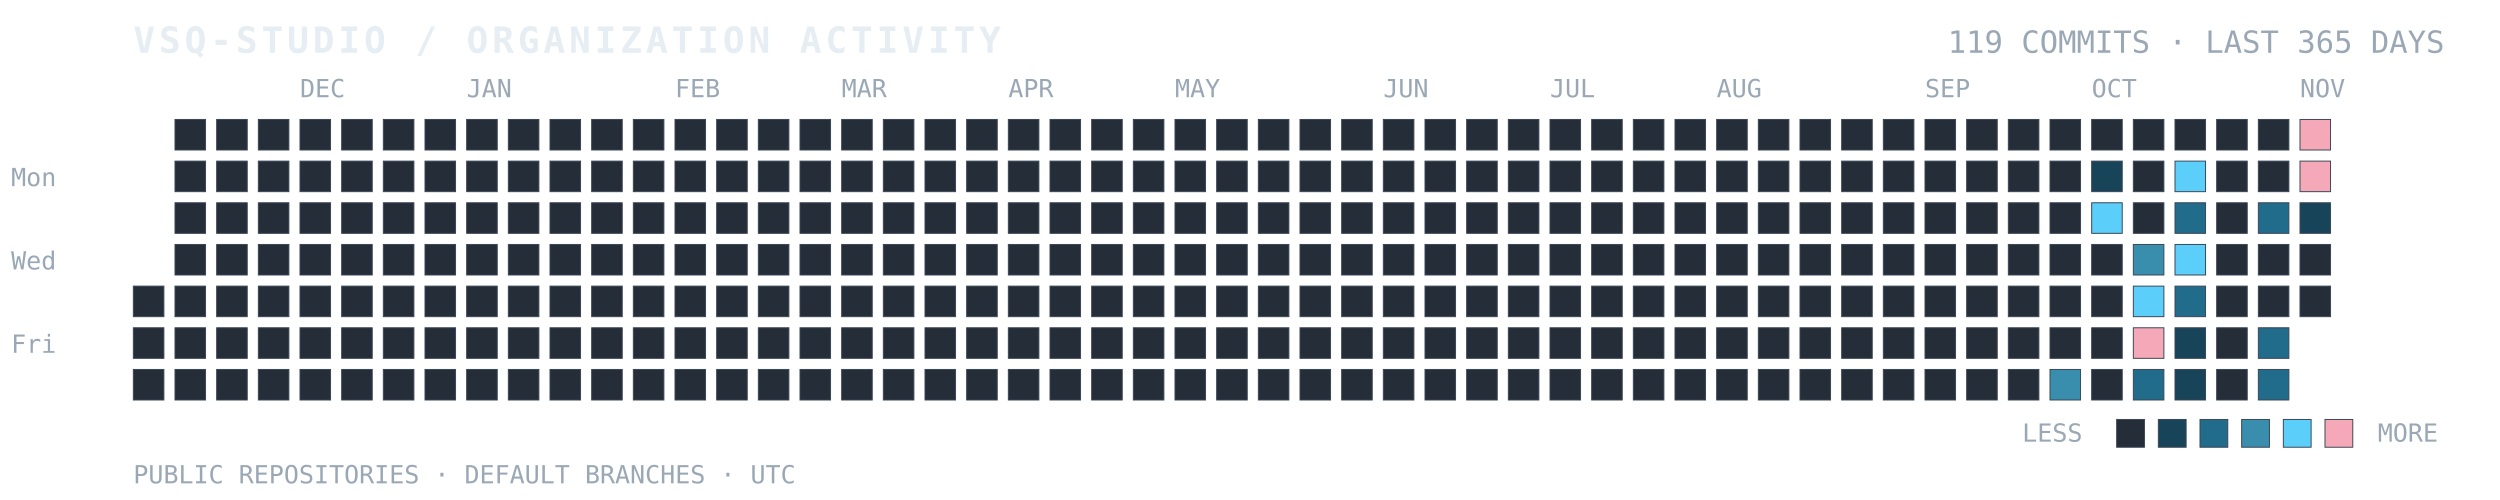
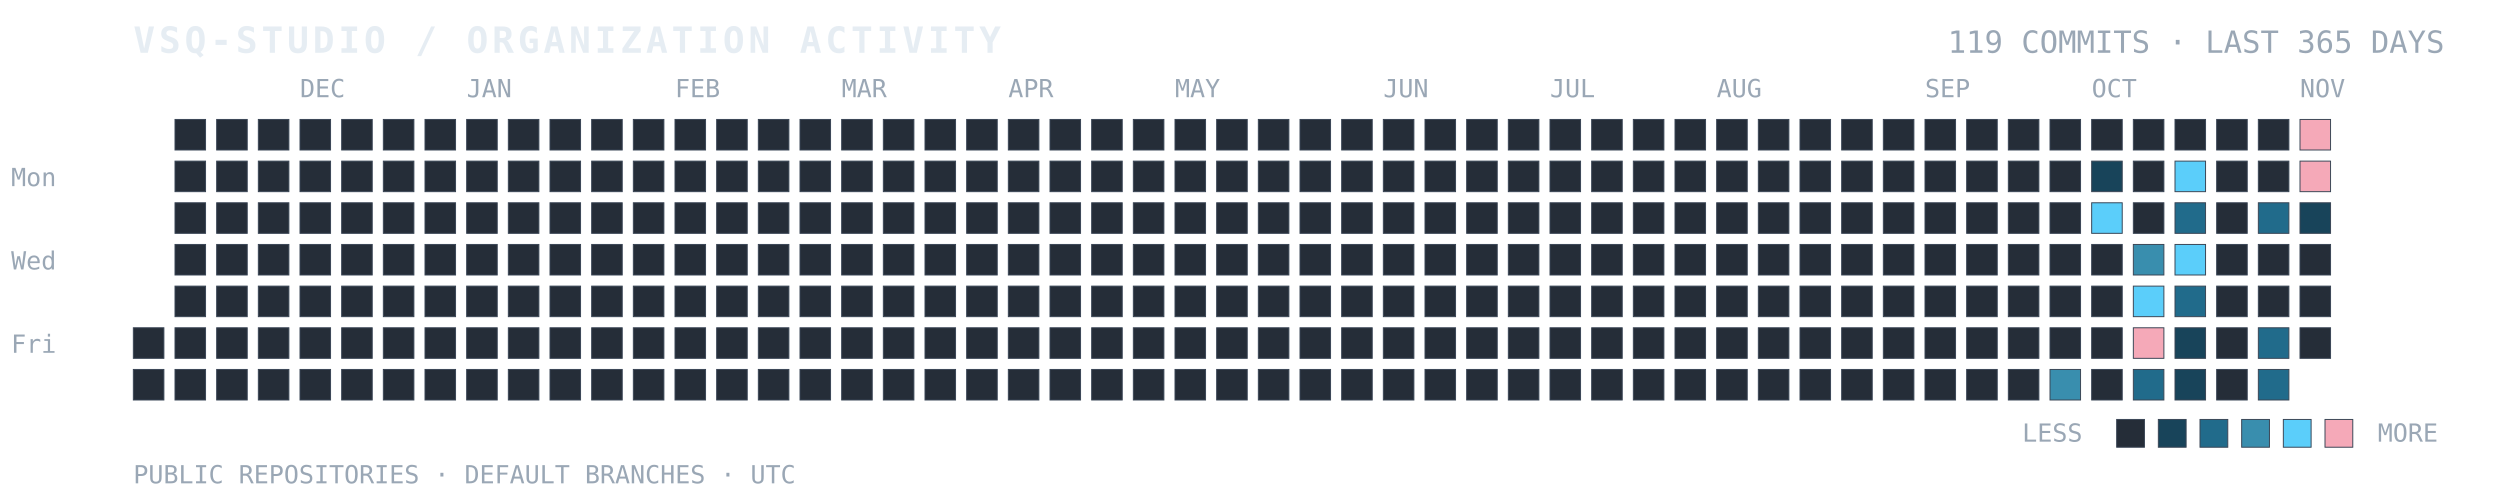
<svg xmlns="http://www.w3.org/2000/svg" width="100%" viewBox="0 0 900 180" role="img" aria-labelledby="title desc">
  <text x="48" y="19" fill="#E6EDF3" font-family="ui-monospace, SFMono-Regular, Consolas, monospace" font-size="13" font-weight="700" letter-spacing="1.4">VSQ-STUDIO / ORGANIZATION ACTIVITY</text>
  <text x="880" y="19" text-anchor="end" fill="#9AA7B5" font-family="ui-monospace, SFMono-Regular, Consolas, monospace" font-size="11">119 COMMITS · LAST 365 DAYS</text>
  <text x="4" y="67" fill="#9AA7B5" font-family="ui-monospace, monospace" font-size="9">Mon</text>
  <text x="4" y="97" fill="#9AA7B5" font-family="ui-monospace, monospace" font-size="9">Wed</text>
  <text x="4" y="127" fill="#9AA7B5" font-family="ui-monospace, monospace" font-size="9">Fri</text>
  <text x="108" y="35" fill="#9AA7B5" font-family="ui-monospace, monospace" font-size="9">DEC</text>
  <text x="168" y="35" fill="#9AA7B5" font-family="ui-monospace, monospace" font-size="9">JAN</text>
  <text x="243" y="35" fill="#9AA7B5" font-family="ui-monospace, monospace" font-size="9">FEB</text>
  <text x="303" y="35" fill="#9AA7B5" font-family="ui-monospace, monospace" font-size="9">MAR</text>
  <text x="363" y="35" fill="#9AA7B5" font-family="ui-monospace, monospace" font-size="9">APR</text>
  <text x="423" y="35" fill="#9AA7B5" font-family="ui-monospace, monospace" font-size="9">MAY</text>
  <text x="498" y="35" fill="#9AA7B5" font-family="ui-monospace, monospace" font-size="9">JUN</text>
  <text x="558" y="35" fill="#9AA7B5" font-family="ui-monospace, monospace" font-size="9">JUL</text>
  <text x="618" y="35" fill="#9AA7B5" font-family="ui-monospace, monospace" font-size="9">AUG</text>
  <text x="693" y="35" fill="#9AA7B5" font-family="ui-monospace, monospace" font-size="9">SEP</text>
  <text x="753" y="35" fill="#9AA7B5" font-family="ui-monospace, monospace" font-size="9">OCT</text>
  <text x="828" y="35" fill="#9AA7B5" font-family="ui-monospace, monospace" font-size="9">NOV</text>
-   <rect x="48" y="103" width="11" height="11" fill="#252D38" stroke="#384454" stroke-width="0.35" />
  <rect x="48" y="118" width="11" height="11" fill="#252D38" stroke="#384454" stroke-width="0.35" />
  <rect x="48" y="133" width="11" height="11" fill="#252D38" stroke="#384454" stroke-width="0.35" />
  <rect x="63" y="43" width="11" height="11" fill="#252D38" stroke="#384454" stroke-width="0.35" />
  <rect x="63" y="58" width="11" height="11" fill="#252D38" stroke="#384454" stroke-width="0.35" />
  <rect x="63" y="73" width="11" height="11" fill="#252D38" stroke="#384454" stroke-width="0.35" />
  <rect x="63" y="88" width="11" height="11" fill="#252D38" stroke="#384454" stroke-width="0.35" />
  <rect x="63" y="103" width="11" height="11" fill="#252D38" stroke="#384454" stroke-width="0.35" />
  <rect x="63" y="118" width="11" height="11" fill="#252D38" stroke="#384454" stroke-width="0.35" />
  <rect x="63" y="133" width="11" height="11" fill="#252D38" stroke="#384454" stroke-width="0.35" />
  <rect x="78" y="43" width="11" height="11" fill="#252D38" stroke="#384454" stroke-width="0.35" />
  <rect x="78" y="58" width="11" height="11" fill="#252D38" stroke="#384454" stroke-width="0.35" />
  <rect x="78" y="73" width="11" height="11" fill="#252D38" stroke="#384454" stroke-width="0.35" />
  <rect x="78" y="88" width="11" height="11" fill="#252D38" stroke="#384454" stroke-width="0.35" />
  <rect x="78" y="103" width="11" height="11" fill="#252D38" stroke="#384454" stroke-width="0.35" />
  <rect x="78" y="118" width="11" height="11" fill="#252D38" stroke="#384454" stroke-width="0.35" />
  <rect x="78" y="133" width="11" height="11" fill="#252D38" stroke="#384454" stroke-width="0.35" />
  <rect x="93" y="43" width="11" height="11" fill="#252D38" stroke="#384454" stroke-width="0.35" />
  <rect x="93" y="58" width="11" height="11" fill="#252D38" stroke="#384454" stroke-width="0.35" />
  <rect x="93" y="73" width="11" height="11" fill="#252D38" stroke="#384454" stroke-width="0.35" />
  <rect x="93" y="88" width="11" height="11" fill="#252D38" stroke="#384454" stroke-width="0.35" />
  <rect x="93" y="103" width="11" height="11" fill="#252D38" stroke="#384454" stroke-width="0.35" />
  <rect x="93" y="118" width="11" height="11" fill="#252D38" stroke="#384454" stroke-width="0.35" />
  <rect x="93" y="133" width="11" height="11" fill="#252D38" stroke="#384454" stroke-width="0.35" />
  <rect x="108" y="43" width="11" height="11" fill="#252D38" stroke="#384454" stroke-width="0.35" />
  <rect x="108" y="58" width="11" height="11" fill="#252D38" stroke="#384454" stroke-width="0.35" />
  <rect x="108" y="73" width="11" height="11" fill="#252D38" stroke="#384454" stroke-width="0.35" />
  <rect x="108" y="88" width="11" height="11" fill="#252D38" stroke="#384454" stroke-width="0.35" />
  <rect x="108" y="103" width="11" height="11" fill="#252D38" stroke="#384454" stroke-width="0.35" />
  <rect x="108" y="118" width="11" height="11" fill="#252D38" stroke="#384454" stroke-width="0.35" />
  <rect x="108" y="133" width="11" height="11" fill="#252D38" stroke="#384454" stroke-width="0.35" />
  <rect x="123" y="43" width="11" height="11" fill="#252D38" stroke="#384454" stroke-width="0.35" />
  <rect x="123" y="58" width="11" height="11" fill="#252D38" stroke="#384454" stroke-width="0.35" />
  <rect x="123" y="73" width="11" height="11" fill="#252D38" stroke="#384454" stroke-width="0.35" />
  <rect x="123" y="88" width="11" height="11" fill="#252D38" stroke="#384454" stroke-width="0.35" />
  <rect x="123" y="103" width="11" height="11" fill="#252D38" stroke="#384454" stroke-width="0.35" />
  <rect x="123" y="118" width="11" height="11" fill="#252D38" stroke="#384454" stroke-width="0.35" />
  <rect x="123" y="133" width="11" height="11" fill="#252D38" stroke="#384454" stroke-width="0.35" />
  <rect x="138" y="43" width="11" height="11" fill="#252D38" stroke="#384454" stroke-width="0.35" />
  <rect x="138" y="58" width="11" height="11" fill="#252D38" stroke="#384454" stroke-width="0.35" />
  <rect x="138" y="73" width="11" height="11" fill="#252D38" stroke="#384454" stroke-width="0.35" />
  <rect x="138" y="88" width="11" height="11" fill="#252D38" stroke="#384454" stroke-width="0.35" />
  <rect x="138" y="103" width="11" height="11" fill="#252D38" stroke="#384454" stroke-width="0.35" />
  <rect x="138" y="118" width="11" height="11" fill="#252D38" stroke="#384454" stroke-width="0.35" />
  <rect x="138" y="133" width="11" height="11" fill="#252D38" stroke="#384454" stroke-width="0.35" />
  <rect x="153" y="43" width="11" height="11" fill="#252D38" stroke="#384454" stroke-width="0.35" />
  <rect x="153" y="58" width="11" height="11" fill="#252D38" stroke="#384454" stroke-width="0.35" />
  <rect x="153" y="73" width="11" height="11" fill="#252D38" stroke="#384454" stroke-width="0.35" />
  <rect x="153" y="88" width="11" height="11" fill="#252D38" stroke="#384454" stroke-width="0.35" />
  <rect x="153" y="103" width="11" height="11" fill="#252D38" stroke="#384454" stroke-width="0.35" />
  <rect x="153" y="118" width="11" height="11" fill="#252D38" stroke="#384454" stroke-width="0.35" />
  <rect x="153" y="133" width="11" height="11" fill="#252D38" stroke="#384454" stroke-width="0.35" />
  <rect x="168" y="43" width="11" height="11" fill="#252D38" stroke="#384454" stroke-width="0.35" />
  <rect x="168" y="58" width="11" height="11" fill="#252D38" stroke="#384454" stroke-width="0.35" />
  <rect x="168" y="73" width="11" height="11" fill="#252D38" stroke="#384454" stroke-width="0.35" />
  <rect x="168" y="88" width="11" height="11" fill="#252D38" stroke="#384454" stroke-width="0.35" />
  <rect x="168" y="103" width="11" height="11" fill="#252D38" stroke="#384454" stroke-width="0.35" />
  <rect x="168" y="118" width="11" height="11" fill="#252D38" stroke="#384454" stroke-width="0.35" />
  <rect x="168" y="133" width="11" height="11" fill="#252D38" stroke="#384454" stroke-width="0.35" />
  <rect x="183" y="43" width="11" height="11" fill="#252D38" stroke="#384454" stroke-width="0.35" />
  <rect x="183" y="58" width="11" height="11" fill="#252D38" stroke="#384454" stroke-width="0.35" />
  <rect x="183" y="73" width="11" height="11" fill="#252D38" stroke="#384454" stroke-width="0.35" />
  <rect x="183" y="88" width="11" height="11" fill="#252D38" stroke="#384454" stroke-width="0.35" />
  <rect x="183" y="103" width="11" height="11" fill="#252D38" stroke="#384454" stroke-width="0.35" />
  <rect x="183" y="118" width="11" height="11" fill="#252D38" stroke="#384454" stroke-width="0.35" />
  <rect x="183" y="133" width="11" height="11" fill="#252D38" stroke="#384454" stroke-width="0.35" />
  <rect x="198" y="43" width="11" height="11" fill="#252D38" stroke="#384454" stroke-width="0.35" />
  <rect x="198" y="58" width="11" height="11" fill="#252D38" stroke="#384454" stroke-width="0.35" />
  <rect x="198" y="73" width="11" height="11" fill="#252D38" stroke="#384454" stroke-width="0.35" />
  <rect x="198" y="88" width="11" height="11" fill="#252D38" stroke="#384454" stroke-width="0.35" />
  <rect x="198" y="103" width="11" height="11" fill="#252D38" stroke="#384454" stroke-width="0.35" />
  <rect x="198" y="118" width="11" height="11" fill="#252D38" stroke="#384454" stroke-width="0.35" />
  <rect x="198" y="133" width="11" height="11" fill="#252D38" stroke="#384454" stroke-width="0.35" />
  <rect x="213" y="43" width="11" height="11" fill="#252D38" stroke="#384454" stroke-width="0.35" />
  <rect x="213" y="58" width="11" height="11" fill="#252D38" stroke="#384454" stroke-width="0.35" />
  <rect x="213" y="73" width="11" height="11" fill="#252D38" stroke="#384454" stroke-width="0.35" />
  <rect x="213" y="88" width="11" height="11" fill="#252D38" stroke="#384454" stroke-width="0.35" />
  <rect x="213" y="103" width="11" height="11" fill="#252D38" stroke="#384454" stroke-width="0.35" />
  <rect x="213" y="118" width="11" height="11" fill="#252D38" stroke="#384454" stroke-width="0.35" />
  <rect x="213" y="133" width="11" height="11" fill="#252D38" stroke="#384454" stroke-width="0.35" />
  <rect x="228" y="43" width="11" height="11" fill="#252D38" stroke="#384454" stroke-width="0.35" />
  <rect x="228" y="58" width="11" height="11" fill="#252D38" stroke="#384454" stroke-width="0.35" />
  <rect x="228" y="73" width="11" height="11" fill="#252D38" stroke="#384454" stroke-width="0.35" />
  <rect x="228" y="88" width="11" height="11" fill="#252D38" stroke="#384454" stroke-width="0.35" />
  <rect x="228" y="103" width="11" height="11" fill="#252D38" stroke="#384454" stroke-width="0.35" />
  <rect x="228" y="118" width="11" height="11" fill="#252D38" stroke="#384454" stroke-width="0.35" />
  <rect x="228" y="133" width="11" height="11" fill="#252D38" stroke="#384454" stroke-width="0.35" />
  <rect x="243" y="43" width="11" height="11" fill="#252D38" stroke="#384454" stroke-width="0.35" />
  <rect x="243" y="58" width="11" height="11" fill="#252D38" stroke="#384454" stroke-width="0.35" />
  <rect x="243" y="73" width="11" height="11" fill="#252D38" stroke="#384454" stroke-width="0.35" />
  <rect x="243" y="88" width="11" height="11" fill="#252D38" stroke="#384454" stroke-width="0.35" />
  <rect x="243" y="103" width="11" height="11" fill="#252D38" stroke="#384454" stroke-width="0.35" />
  <rect x="243" y="118" width="11" height="11" fill="#252D38" stroke="#384454" stroke-width="0.35" />
  <rect x="243" y="133" width="11" height="11" fill="#252D38" stroke="#384454" stroke-width="0.35" />
  <rect x="258" y="43" width="11" height="11" fill="#252D38" stroke="#384454" stroke-width="0.35" />
  <rect x="258" y="58" width="11" height="11" fill="#252D38" stroke="#384454" stroke-width="0.35" />
  <rect x="258" y="73" width="11" height="11" fill="#252D38" stroke="#384454" stroke-width="0.35" />
  <rect x="258" y="88" width="11" height="11" fill="#252D38" stroke="#384454" stroke-width="0.35" />
  <rect x="258" y="103" width="11" height="11" fill="#252D38" stroke="#384454" stroke-width="0.35" />
  <rect x="258" y="118" width="11" height="11" fill="#252D38" stroke="#384454" stroke-width="0.35" />
  <rect x="258" y="133" width="11" height="11" fill="#252D38" stroke="#384454" stroke-width="0.35" />
  <rect x="273" y="43" width="11" height="11" fill="#252D38" stroke="#384454" stroke-width="0.35" />
  <rect x="273" y="58" width="11" height="11" fill="#252D38" stroke="#384454" stroke-width="0.35" />
  <rect x="273" y="73" width="11" height="11" fill="#252D38" stroke="#384454" stroke-width="0.35" />
  <rect x="273" y="88" width="11" height="11" fill="#252D38" stroke="#384454" stroke-width="0.35" />
  <rect x="273" y="103" width="11" height="11" fill="#252D38" stroke="#384454" stroke-width="0.35" />
  <rect x="273" y="118" width="11" height="11" fill="#252D38" stroke="#384454" stroke-width="0.35" />
  <rect x="273" y="133" width="11" height="11" fill="#252D38" stroke="#384454" stroke-width="0.35" />
  <rect x="288" y="43" width="11" height="11" fill="#252D38" stroke="#384454" stroke-width="0.35" />
  <rect x="288" y="58" width="11" height="11" fill="#252D38" stroke="#384454" stroke-width="0.35" />
  <rect x="288" y="73" width="11" height="11" fill="#252D38" stroke="#384454" stroke-width="0.35" />
  <rect x="288" y="88" width="11" height="11" fill="#252D38" stroke="#384454" stroke-width="0.35" />
  <rect x="288" y="103" width="11" height="11" fill="#252D38" stroke="#384454" stroke-width="0.35" />
  <rect x="288" y="118" width="11" height="11" fill="#252D38" stroke="#384454" stroke-width="0.35" />
  <rect x="288" y="133" width="11" height="11" fill="#252D38" stroke="#384454" stroke-width="0.35" />
  <rect x="303" y="43" width="11" height="11" fill="#252D38" stroke="#384454" stroke-width="0.35" />
  <rect x="303" y="58" width="11" height="11" fill="#252D38" stroke="#384454" stroke-width="0.35" />
  <rect x="303" y="73" width="11" height="11" fill="#252D38" stroke="#384454" stroke-width="0.35" />
  <rect x="303" y="88" width="11" height="11" fill="#252D38" stroke="#384454" stroke-width="0.35" />
  <rect x="303" y="103" width="11" height="11" fill="#252D38" stroke="#384454" stroke-width="0.35" />
  <rect x="303" y="118" width="11" height="11" fill="#252D38" stroke="#384454" stroke-width="0.35" />
  <rect x="303" y="133" width="11" height="11" fill="#252D38" stroke="#384454" stroke-width="0.35" />
  <rect x="318" y="43" width="11" height="11" fill="#252D38" stroke="#384454" stroke-width="0.35" />
  <rect x="318" y="58" width="11" height="11" fill="#252D38" stroke="#384454" stroke-width="0.35" />
  <rect x="318" y="73" width="11" height="11" fill="#252D38" stroke="#384454" stroke-width="0.35" />
  <rect x="318" y="88" width="11" height="11" fill="#252D38" stroke="#384454" stroke-width="0.35" />
  <rect x="318" y="103" width="11" height="11" fill="#252D38" stroke="#384454" stroke-width="0.35" />
  <rect x="318" y="118" width="11" height="11" fill="#252D38" stroke="#384454" stroke-width="0.35" />
  <rect x="318" y="133" width="11" height="11" fill="#252D38" stroke="#384454" stroke-width="0.35" />
  <rect x="333" y="43" width="11" height="11" fill="#252D38" stroke="#384454" stroke-width="0.35" />
  <rect x="333" y="58" width="11" height="11" fill="#252D38" stroke="#384454" stroke-width="0.35" />
  <rect x="333" y="73" width="11" height="11" fill="#252D38" stroke="#384454" stroke-width="0.35" />
  <rect x="333" y="88" width="11" height="11" fill="#252D38" stroke="#384454" stroke-width="0.35" />
  <rect x="333" y="103" width="11" height="11" fill="#252D38" stroke="#384454" stroke-width="0.35" />
  <rect x="333" y="118" width="11" height="11" fill="#252D38" stroke="#384454" stroke-width="0.35" />
  <rect x="333" y="133" width="11" height="11" fill="#252D38" stroke="#384454" stroke-width="0.35" />
  <rect x="348" y="43" width="11" height="11" fill="#252D38" stroke="#384454" stroke-width="0.35" />
  <rect x="348" y="58" width="11" height="11" fill="#252D38" stroke="#384454" stroke-width="0.35" />
  <rect x="348" y="73" width="11" height="11" fill="#252D38" stroke="#384454" stroke-width="0.35" />
  <rect x="348" y="88" width="11" height="11" fill="#252D38" stroke="#384454" stroke-width="0.35" />
  <rect x="348" y="103" width="11" height="11" fill="#252D38" stroke="#384454" stroke-width="0.35" />
  <rect x="348" y="118" width="11" height="11" fill="#252D38" stroke="#384454" stroke-width="0.35" />
  <rect x="348" y="133" width="11" height="11" fill="#252D38" stroke="#384454" stroke-width="0.35" />
  <rect x="363" y="43" width="11" height="11" fill="#252D38" stroke="#384454" stroke-width="0.35" />
  <rect x="363" y="58" width="11" height="11" fill="#252D38" stroke="#384454" stroke-width="0.35" />
  <rect x="363" y="73" width="11" height="11" fill="#252D38" stroke="#384454" stroke-width="0.35" />
  <rect x="363" y="88" width="11" height="11" fill="#252D38" stroke="#384454" stroke-width="0.35" />
  <rect x="363" y="103" width="11" height="11" fill="#252D38" stroke="#384454" stroke-width="0.35" />
  <rect x="363" y="118" width="11" height="11" fill="#252D38" stroke="#384454" stroke-width="0.35" />
  <rect x="363" y="133" width="11" height="11" fill="#252D38" stroke="#384454" stroke-width="0.35" />
  <rect x="378" y="43" width="11" height="11" fill="#252D38" stroke="#384454" stroke-width="0.35" />
  <rect x="378" y="58" width="11" height="11" fill="#252D38" stroke="#384454" stroke-width="0.35" />
  <rect x="378" y="73" width="11" height="11" fill="#252D38" stroke="#384454" stroke-width="0.35" />
  <rect x="378" y="88" width="11" height="11" fill="#252D38" stroke="#384454" stroke-width="0.35" />
  <rect x="378" y="103" width="11" height="11" fill="#252D38" stroke="#384454" stroke-width="0.35" />
  <rect x="378" y="118" width="11" height="11" fill="#252D38" stroke="#384454" stroke-width="0.35" />
  <rect x="378" y="133" width="11" height="11" fill="#252D38" stroke="#384454" stroke-width="0.35" />
  <rect x="393" y="43" width="11" height="11" fill="#252D38" stroke="#384454" stroke-width="0.35" />
  <rect x="393" y="58" width="11" height="11" fill="#252D38" stroke="#384454" stroke-width="0.35" />
  <rect x="393" y="73" width="11" height="11" fill="#252D38" stroke="#384454" stroke-width="0.35" />
  <rect x="393" y="88" width="11" height="11" fill="#252D38" stroke="#384454" stroke-width="0.35" />
  <rect x="393" y="103" width="11" height="11" fill="#252D38" stroke="#384454" stroke-width="0.35" />
  <rect x="393" y="118" width="11" height="11" fill="#252D38" stroke="#384454" stroke-width="0.35" />
  <rect x="393" y="133" width="11" height="11" fill="#252D38" stroke="#384454" stroke-width="0.35" />
  <rect x="408" y="43" width="11" height="11" fill="#252D38" stroke="#384454" stroke-width="0.35" />
  <rect x="408" y="58" width="11" height="11" fill="#252D38" stroke="#384454" stroke-width="0.35" />
  <rect x="408" y="73" width="11" height="11" fill="#252D38" stroke="#384454" stroke-width="0.35" />
  <rect x="408" y="88" width="11" height="11" fill="#252D38" stroke="#384454" stroke-width="0.35" />
  <rect x="408" y="103" width="11" height="11" fill="#252D38" stroke="#384454" stroke-width="0.35" />
  <rect x="408" y="118" width="11" height="11" fill="#252D38" stroke="#384454" stroke-width="0.35" />
  <rect x="408" y="133" width="11" height="11" fill="#252D38" stroke="#384454" stroke-width="0.35" />
  <rect x="423" y="43" width="11" height="11" fill="#252D38" stroke="#384454" stroke-width="0.35" />
  <rect x="423" y="58" width="11" height="11" fill="#252D38" stroke="#384454" stroke-width="0.35" />
  <rect x="423" y="73" width="11" height="11" fill="#252D38" stroke="#384454" stroke-width="0.35" />
  <rect x="423" y="88" width="11" height="11" fill="#252D38" stroke="#384454" stroke-width="0.35" />
  <rect x="423" y="103" width="11" height="11" fill="#252D38" stroke="#384454" stroke-width="0.35" />
  <rect x="423" y="118" width="11" height="11" fill="#252D38" stroke="#384454" stroke-width="0.35" />
  <rect x="423" y="133" width="11" height="11" fill="#252D38" stroke="#384454" stroke-width="0.35" />
  <rect x="438" y="43" width="11" height="11" fill="#252D38" stroke="#384454" stroke-width="0.35" />
  <rect x="438" y="58" width="11" height="11" fill="#252D38" stroke="#384454" stroke-width="0.35" />
  <rect x="438" y="73" width="11" height="11" fill="#252D38" stroke="#384454" stroke-width="0.35" />
  <rect x="438" y="88" width="11" height="11" fill="#252D38" stroke="#384454" stroke-width="0.35" />
  <rect x="438" y="103" width="11" height="11" fill="#252D38" stroke="#384454" stroke-width="0.35" />
  <rect x="438" y="118" width="11" height="11" fill="#252D38" stroke="#384454" stroke-width="0.35" />
  <rect x="438" y="133" width="11" height="11" fill="#252D38" stroke="#384454" stroke-width="0.35" />
  <rect x="453" y="43" width="11" height="11" fill="#252D38" stroke="#384454" stroke-width="0.35" />
  <rect x="453" y="58" width="11" height="11" fill="#252D38" stroke="#384454" stroke-width="0.35" />
  <rect x="453" y="73" width="11" height="11" fill="#252D38" stroke="#384454" stroke-width="0.35" />
  <rect x="453" y="88" width="11" height="11" fill="#252D38" stroke="#384454" stroke-width="0.35" />
  <rect x="453" y="103" width="11" height="11" fill="#252D38" stroke="#384454" stroke-width="0.35" />
  <rect x="453" y="118" width="11" height="11" fill="#252D38" stroke="#384454" stroke-width="0.35" />
  <rect x="453" y="133" width="11" height="11" fill="#252D38" stroke="#384454" stroke-width="0.35" />
  <rect x="468" y="43" width="11" height="11" fill="#252D38" stroke="#384454" stroke-width="0.35" />
  <rect x="468" y="58" width="11" height="11" fill="#252D38" stroke="#384454" stroke-width="0.35" />
  <rect x="468" y="73" width="11" height="11" fill="#252D38" stroke="#384454" stroke-width="0.35" />
  <rect x="468" y="88" width="11" height="11" fill="#252D38" stroke="#384454" stroke-width="0.35" />
  <rect x="468" y="103" width="11" height="11" fill="#252D38" stroke="#384454" stroke-width="0.35" />
  <rect x="468" y="118" width="11" height="11" fill="#252D38" stroke="#384454" stroke-width="0.35" />
  <rect x="468" y="133" width="11" height="11" fill="#252D38" stroke="#384454" stroke-width="0.35" />
  <rect x="483" y="43" width="11" height="11" fill="#252D38" stroke="#384454" stroke-width="0.35" />
  <rect x="483" y="58" width="11" height="11" fill="#252D38" stroke="#384454" stroke-width="0.35" />
  <rect x="483" y="73" width="11" height="11" fill="#252D38" stroke="#384454" stroke-width="0.35" />
  <rect x="483" y="88" width="11" height="11" fill="#252D38" stroke="#384454" stroke-width="0.35" />
  <rect x="483" y="103" width="11" height="11" fill="#252D38" stroke="#384454" stroke-width="0.35" />
  <rect x="483" y="118" width="11" height="11" fill="#252D38" stroke="#384454" stroke-width="0.35" />
  <rect x="483" y="133" width="11" height="11" fill="#252D38" stroke="#384454" stroke-width="0.35" />
  <rect x="498" y="43" width="11" height="11" fill="#252D38" stroke="#384454" stroke-width="0.35" />
  <rect x="498" y="58" width="11" height="11" fill="#252D38" stroke="#384454" stroke-width="0.35" />
  <rect x="498" y="73" width="11" height="11" fill="#252D38" stroke="#384454" stroke-width="0.35" />
  <rect x="498" y="88" width="11" height="11" fill="#252D38" stroke="#384454" stroke-width="0.35" />
  <rect x="498" y="103" width="11" height="11" fill="#252D38" stroke="#384454" stroke-width="0.35" />
  <rect x="498" y="118" width="11" height="11" fill="#252D38" stroke="#384454" stroke-width="0.35" />
  <rect x="498" y="133" width="11" height="11" fill="#252D38" stroke="#384454" stroke-width="0.35" />
  <rect x="513" y="43" width="11" height="11" fill="#252D38" stroke="#384454" stroke-width="0.35" />
  <rect x="513" y="58" width="11" height="11" fill="#252D38" stroke="#384454" stroke-width="0.35" />
  <rect x="513" y="73" width="11" height="11" fill="#252D38" stroke="#384454" stroke-width="0.35" />
  <rect x="513" y="88" width="11" height="11" fill="#252D38" stroke="#384454" stroke-width="0.35" />
  <rect x="513" y="103" width="11" height="11" fill="#252D38" stroke="#384454" stroke-width="0.35" />
  <rect x="513" y="118" width="11" height="11" fill="#252D38" stroke="#384454" stroke-width="0.35" />
  <rect x="513" y="133" width="11" height="11" fill="#252D38" stroke="#384454" stroke-width="0.35" />
  <rect x="528" y="43" width="11" height="11" fill="#252D38" stroke="#384454" stroke-width="0.35" />
  <rect x="528" y="58" width="11" height="11" fill="#252D38" stroke="#384454" stroke-width="0.35" />
  <rect x="528" y="73" width="11" height="11" fill="#252D38" stroke="#384454" stroke-width="0.35" />
  <rect x="528" y="88" width="11" height="11" fill="#252D38" stroke="#384454" stroke-width="0.35" />
  <rect x="528" y="103" width="11" height="11" fill="#252D38" stroke="#384454" stroke-width="0.35" />
  <rect x="528" y="118" width="11" height="11" fill="#252D38" stroke="#384454" stroke-width="0.35" />
  <rect x="528" y="133" width="11" height="11" fill="#252D38" stroke="#384454" stroke-width="0.35" />
  <rect x="543" y="43" width="11" height="11" fill="#252D38" stroke="#384454" stroke-width="0.35" />
  <rect x="543" y="58" width="11" height="11" fill="#252D38" stroke="#384454" stroke-width="0.35" />
  <rect x="543" y="73" width="11" height="11" fill="#252D38" stroke="#384454" stroke-width="0.35" />
  <rect x="543" y="88" width="11" height="11" fill="#252D38" stroke="#384454" stroke-width="0.35" />
  <rect x="543" y="103" width="11" height="11" fill="#252D38" stroke="#384454" stroke-width="0.35" />
  <rect x="543" y="118" width="11" height="11" fill="#252D38" stroke="#384454" stroke-width="0.35" />
  <rect x="543" y="133" width="11" height="11" fill="#252D38" stroke="#384454" stroke-width="0.35" />
  <rect x="558" y="43" width="11" height="11" fill="#252D38" stroke="#384454" stroke-width="0.35" />
  <rect x="558" y="58" width="11" height="11" fill="#252D38" stroke="#384454" stroke-width="0.35" />
  <rect x="558" y="73" width="11" height="11" fill="#252D38" stroke="#384454" stroke-width="0.35" />
  <rect x="558" y="88" width="11" height="11" fill="#252D38" stroke="#384454" stroke-width="0.35" />
  <rect x="558" y="103" width="11" height="11" fill="#252D38" stroke="#384454" stroke-width="0.35" />
  <rect x="558" y="118" width="11" height="11" fill="#252D38" stroke="#384454" stroke-width="0.35" />
  <rect x="558" y="133" width="11" height="11" fill="#252D38" stroke="#384454" stroke-width="0.35" />
  <rect x="573" y="43" width="11" height="11" fill="#252D38" stroke="#384454" stroke-width="0.35" />
  <rect x="573" y="58" width="11" height="11" fill="#252D38" stroke="#384454" stroke-width="0.35" />
  <rect x="573" y="73" width="11" height="11" fill="#252D38" stroke="#384454" stroke-width="0.35" />
  <rect x="573" y="88" width="11" height="11" fill="#252D38" stroke="#384454" stroke-width="0.35" />
  <rect x="573" y="103" width="11" height="11" fill="#252D38" stroke="#384454" stroke-width="0.35" />
  <rect x="573" y="118" width="11" height="11" fill="#252D38" stroke="#384454" stroke-width="0.35" />
  <rect x="573" y="133" width="11" height="11" fill="#252D38" stroke="#384454" stroke-width="0.35" />
  <rect x="588" y="43" width="11" height="11" fill="#252D38" stroke="#384454" stroke-width="0.35" />
  <rect x="588" y="58" width="11" height="11" fill="#252D38" stroke="#384454" stroke-width="0.35" />
  <rect x="588" y="73" width="11" height="11" fill="#252D38" stroke="#384454" stroke-width="0.35" />
  <rect x="588" y="88" width="11" height="11" fill="#252D38" stroke="#384454" stroke-width="0.35" />
  <rect x="588" y="103" width="11" height="11" fill="#252D38" stroke="#384454" stroke-width="0.35" />
  <rect x="588" y="118" width="11" height="11" fill="#252D38" stroke="#384454" stroke-width="0.35" />
  <rect x="588" y="133" width="11" height="11" fill="#252D38" stroke="#384454" stroke-width="0.35" />
  <rect x="603" y="43" width="11" height="11" fill="#252D38" stroke="#384454" stroke-width="0.35" />
  <rect x="603" y="58" width="11" height="11" fill="#252D38" stroke="#384454" stroke-width="0.35" />
  <rect x="603" y="73" width="11" height="11" fill="#252D38" stroke="#384454" stroke-width="0.35" />
  <rect x="603" y="88" width="11" height="11" fill="#252D38" stroke="#384454" stroke-width="0.35" />
  <rect x="603" y="103" width="11" height="11" fill="#252D38" stroke="#384454" stroke-width="0.35" />
  <rect x="603" y="118" width="11" height="11" fill="#252D38" stroke="#384454" stroke-width="0.35" />
  <rect x="603" y="133" width="11" height="11" fill="#252D38" stroke="#384454" stroke-width="0.35" />
  <rect x="618" y="43" width="11" height="11" fill="#252D38" stroke="#384454" stroke-width="0.35" />
  <rect x="618" y="58" width="11" height="11" fill="#252D38" stroke="#384454" stroke-width="0.35" />
  <rect x="618" y="73" width="11" height="11" fill="#252D38" stroke="#384454" stroke-width="0.35" />
  <rect x="618" y="88" width="11" height="11" fill="#252D38" stroke="#384454" stroke-width="0.35" />
  <rect x="618" y="103" width="11" height="11" fill="#252D38" stroke="#384454" stroke-width="0.35" />
  <rect x="618" y="118" width="11" height="11" fill="#252D38" stroke="#384454" stroke-width="0.35" />
  <rect x="618" y="133" width="11" height="11" fill="#252D38" stroke="#384454" stroke-width="0.35" />
  <rect x="633" y="43" width="11" height="11" fill="#252D38" stroke="#384454" stroke-width="0.35" />
  <rect x="633" y="58" width="11" height="11" fill="#252D38" stroke="#384454" stroke-width="0.35" />
  <rect x="633" y="73" width="11" height="11" fill="#252D38" stroke="#384454" stroke-width="0.35" />
  <rect x="633" y="88" width="11" height="11" fill="#252D38" stroke="#384454" stroke-width="0.35" />
  <rect x="633" y="103" width="11" height="11" fill="#252D38" stroke="#384454" stroke-width="0.35" />
  <rect x="633" y="118" width="11" height="11" fill="#252D38" stroke="#384454" stroke-width="0.35" />
  <rect x="633" y="133" width="11" height="11" fill="#252D38" stroke="#384454" stroke-width="0.35" />
  <rect x="648" y="43" width="11" height="11" fill="#252D38" stroke="#384454" stroke-width="0.35" />
  <rect x="648" y="58" width="11" height="11" fill="#252D38" stroke="#384454" stroke-width="0.35" />
  <rect x="648" y="73" width="11" height="11" fill="#252D38" stroke="#384454" stroke-width="0.35" />
  <rect x="648" y="88" width="11" height="11" fill="#252D38" stroke="#384454" stroke-width="0.35" />
  <rect x="648" y="103" width="11" height="11" fill="#252D38" stroke="#384454" stroke-width="0.35" />
  <rect x="648" y="118" width="11" height="11" fill="#252D38" stroke="#384454" stroke-width="0.35" />
  <rect x="648" y="133" width="11" height="11" fill="#252D38" stroke="#384454" stroke-width="0.35" />
  <rect x="663" y="43" width="11" height="11" fill="#252D38" stroke="#384454" stroke-width="0.35" />
  <rect x="663" y="58" width="11" height="11" fill="#252D38" stroke="#384454" stroke-width="0.35" />
  <rect x="663" y="73" width="11" height="11" fill="#252D38" stroke="#384454" stroke-width="0.35" />
  <rect x="663" y="88" width="11" height="11" fill="#252D38" stroke="#384454" stroke-width="0.35" />
  <rect x="663" y="103" width="11" height="11" fill="#252D38" stroke="#384454" stroke-width="0.35" />
  <rect x="663" y="118" width="11" height="11" fill="#252D38" stroke="#384454" stroke-width="0.35" />
  <rect x="663" y="133" width="11" height="11" fill="#252D38" stroke="#384454" stroke-width="0.35" />
  <rect x="678" y="43" width="11" height="11" fill="#252D38" stroke="#384454" stroke-width="0.35" />
  <rect x="678" y="58" width="11" height="11" fill="#252D38" stroke="#384454" stroke-width="0.35" />
  <rect x="678" y="73" width="11" height="11" fill="#252D38" stroke="#384454" stroke-width="0.35" />
  <rect x="678" y="88" width="11" height="11" fill="#252D38" stroke="#384454" stroke-width="0.35" />
  <rect x="678" y="103" width="11" height="11" fill="#252D38" stroke="#384454" stroke-width="0.35" />
  <rect x="678" y="118" width="11" height="11" fill="#252D38" stroke="#384454" stroke-width="0.35" />
  <rect x="678" y="133" width="11" height="11" fill="#252D38" stroke="#384454" stroke-width="0.35" />
  <rect x="693" y="43" width="11" height="11" fill="#252D38" stroke="#384454" stroke-width="0.35" />
  <rect x="693" y="58" width="11" height="11" fill="#252D38" stroke="#384454" stroke-width="0.35" />
  <rect x="693" y="73" width="11" height="11" fill="#252D38" stroke="#384454" stroke-width="0.35" />
  <rect x="693" y="88" width="11" height="11" fill="#252D38" stroke="#384454" stroke-width="0.35" />
  <rect x="693" y="103" width="11" height="11" fill="#252D38" stroke="#384454" stroke-width="0.35" />
  <rect x="693" y="118" width="11" height="11" fill="#252D38" stroke="#384454" stroke-width="0.35" />
  <rect x="693" y="133" width="11" height="11" fill="#252D38" stroke="#384454" stroke-width="0.35" />
  <rect x="708" y="43" width="11" height="11" fill="#252D38" stroke="#384454" stroke-width="0.35" />
  <rect x="708" y="58" width="11" height="11" fill="#252D38" stroke="#384454" stroke-width="0.35" />
  <rect x="708" y="73" width="11" height="11" fill="#252D38" stroke="#384454" stroke-width="0.35" />
  <rect x="708" y="88" width="11" height="11" fill="#252D38" stroke="#384454" stroke-width="0.35" />
  <rect x="708" y="103" width="11" height="11" fill="#252D38" stroke="#384454" stroke-width="0.35" />
  <rect x="708" y="118" width="11" height="11" fill="#252D38" stroke="#384454" stroke-width="0.35" />
  <rect x="708" y="133" width="11" height="11" fill="#252D38" stroke="#384454" stroke-width="0.35" />
  <rect x="723" y="43" width="11" height="11" fill="#252D38" stroke="#384454" stroke-width="0.35" />
  <rect x="723" y="58" width="11" height="11" fill="#252D38" stroke="#384454" stroke-width="0.35" />
  <rect x="723" y="73" width="11" height="11" fill="#252D38" stroke="#384454" stroke-width="0.35" />
  <rect x="723" y="88" width="11" height="11" fill="#252D38" stroke="#384454" stroke-width="0.35" />
  <rect x="723" y="103" width="11" height="11" fill="#252D38" stroke="#384454" stroke-width="0.35" />
  <rect x="723" y="118" width="11" height="11" fill="#252D38" stroke="#384454" stroke-width="0.35" />
  <rect x="723" y="133" width="11" height="11" fill="#252D38" stroke="#384454" stroke-width="0.35" />
  <rect x="738" y="43" width="11" height="11" fill="#252D38" stroke="#384454" stroke-width="0.35" />
  <rect x="738" y="58" width="11" height="11" fill="#252D38" stroke="#384454" stroke-width="0.35" />
  <rect x="738" y="73" width="11" height="11" fill="#252D38" stroke="#384454" stroke-width="0.35" />
  <rect x="738" y="88" width="11" height="11" fill="#252D38" stroke="#384454" stroke-width="0.35" />
  <rect x="738" y="103" width="11" height="11" fill="#252D38" stroke="#384454" stroke-width="0.35" />
  <rect x="738" y="118" width="11" height="11" fill="#252D38" stroke="#384454" stroke-width="0.35" />
  <rect x="738" y="133" width="11" height="11" fill="#398EAE" stroke="#384454" stroke-width="0.35" />
  <rect x="753" y="43" width="11" height="11" fill="#252D38" stroke="#384454" stroke-width="0.35" />
  <rect x="753" y="58" width="11" height="11" fill="#18445A" stroke="#384454" stroke-width="0.35" />
  <rect x="753" y="73" width="11" height="11" fill="#5BCEFA" stroke="#384454" stroke-width="0.35" />
  <rect x="753" y="88" width="11" height="11" fill="#252D38" stroke="#384454" stroke-width="0.35" />
  <rect x="753" y="103" width="11" height="11" fill="#252D38" stroke="#384454" stroke-width="0.35" />
  <rect x="753" y="118" width="11" height="11" fill="#252D38" stroke="#384454" stroke-width="0.35" />
  <rect x="753" y="133" width="11" height="11" fill="#252D38" stroke="#384454" stroke-width="0.35" />
  <rect x="768" y="43" width="11" height="11" fill="#252D38" stroke="#384454" stroke-width="0.35" />
  <rect x="768" y="58" width="11" height="11" fill="#252D38" stroke="#384454" stroke-width="0.35" />
  <rect x="768" y="73" width="11" height="11" fill="#252D38" stroke="#384454" stroke-width="0.35" />
  <rect x="768" y="88" width="11" height="11" fill="#398EAE" stroke="#384454" stroke-width="0.35" />
  <rect x="768" y="103" width="11" height="11" fill="#5BCEFA" stroke="#384454" stroke-width="0.35" />
  <rect x="768" y="118" width="11" height="11" fill="#F5A9B8" stroke="#384454" stroke-width="0.35" />
  <rect x="768" y="133" width="11" height="11" fill="#216B8B" stroke="#384454" stroke-width="0.35" />
  <rect x="783" y="43" width="11" height="11" fill="#252D38" stroke="#384454" stroke-width="0.35" />
  <rect x="783" y="58" width="11" height="11" fill="#5BCEFA" stroke="#384454" stroke-width="0.35" />
  <rect x="783" y="73" width="11" height="11" fill="#216B8B" stroke="#384454" stroke-width="0.35" />
  <rect x="783" y="88" width="11" height="11" fill="#5BCEFA" stroke="#384454" stroke-width="0.35" />
  <rect x="783" y="103" width="11" height="11" fill="#216B8B" stroke="#384454" stroke-width="0.35" />
  <rect x="783" y="118" width="11" height="11" fill="#18445A" stroke="#384454" stroke-width="0.35" />
  <rect x="783" y="133" width="11" height="11" fill="#18445A" stroke="#384454" stroke-width="0.35" />
  <rect x="798" y="43" width="11" height="11" fill="#252D38" stroke="#384454" stroke-width="0.35" />
  <rect x="798" y="58" width="11" height="11" fill="#252D38" stroke="#384454" stroke-width="0.35" />
  <rect x="798" y="73" width="11" height="11" fill="#252D38" stroke="#384454" stroke-width="0.35" />
  <rect x="798" y="88" width="11" height="11" fill="#252D38" stroke="#384454" stroke-width="0.35" />
  <rect x="798" y="103" width="11" height="11" fill="#252D38" stroke="#384454" stroke-width="0.35" />
  <rect x="798" y="118" width="11" height="11" fill="#252D38" stroke="#384454" stroke-width="0.35" />
  <rect x="798" y="133" width="11" height="11" fill="#252D38" stroke="#384454" stroke-width="0.35" />
  <rect x="813" y="43" width="11" height="11" fill="#252D38" stroke="#384454" stroke-width="0.35" />
  <rect x="813" y="58" width="11" height="11" fill="#252D38" stroke="#384454" stroke-width="0.35" />
  <rect x="813" y="73" width="11" height="11" fill="#216B8B" stroke="#384454" stroke-width="0.35" />
  <rect x="813" y="88" width="11" height="11" fill="#252D38" stroke="#384454" stroke-width="0.35" />
  <rect x="813" y="103" width="11" height="11" fill="#252D38" stroke="#384454" stroke-width="0.35" />
  <rect x="813" y="118" width="11" height="11" fill="#216B8B" stroke="#384454" stroke-width="0.35" />
  <rect x="813" y="133" width="11" height="11" fill="#216B8B" stroke="#384454" stroke-width="0.35" />
  <rect x="828" y="43" width="11" height="11" fill="#F5A9B8" stroke="#384454" stroke-width="0.35" />
  <rect x="828" y="58" width="11" height="11" fill="#F5A9B8" stroke="#384454" stroke-width="0.35" />
  <rect x="828" y="73" width="11" height="11" fill="#18445A" stroke="#384454" stroke-width="0.35" />
  <rect x="828" y="88" width="11" height="11" fill="#252D38" stroke="#384454" stroke-width="0.35" />
  <rect x="828" y="103" width="11" height="11" fill="#252D38" stroke="#384454" stroke-width="0.35" />
+   <rect x="828" y="118" width="11" height="11" fill="#252D38" stroke="#384454" stroke-width="0.35" />
  <text x="728" y="159" fill="#9AA7B5" font-family="ui-monospace, monospace" font-size="9">LESS</text>
  <rect x="762" y="151" width="10" height="10" fill="#252D38" stroke="#384454" stroke-width="0.35" />
  <rect x="777" y="151" width="10" height="10" fill="#18445A" stroke="#384454" stroke-width="0.35" />
  <rect x="792" y="151" width="10" height="10" fill="#216B8B" stroke="#384454" stroke-width="0.35" />
  <rect x="807" y="151" width="10" height="10" fill="#398EAE" stroke="#384454" stroke-width="0.35" />
  <rect x="822" y="151" width="10" height="10" fill="#5BCEFA" stroke="#384454" stroke-width="0.35" />
  <rect x="837" y="151" width="10" height="10" fill="#F5A9B8" stroke="#384454" stroke-width="0.35" />
  <text x="856" y="159" fill="#9AA7B5" font-family="ui-monospace, monospace" font-size="9">MORE</text>
  <text x="48" y="174" fill="#9AA7B5" font-family="ui-monospace, monospace" font-size="9">PUBLIC REPOSITORIES · DEFAULT BRANCHES · UTC</text>
</svg>
